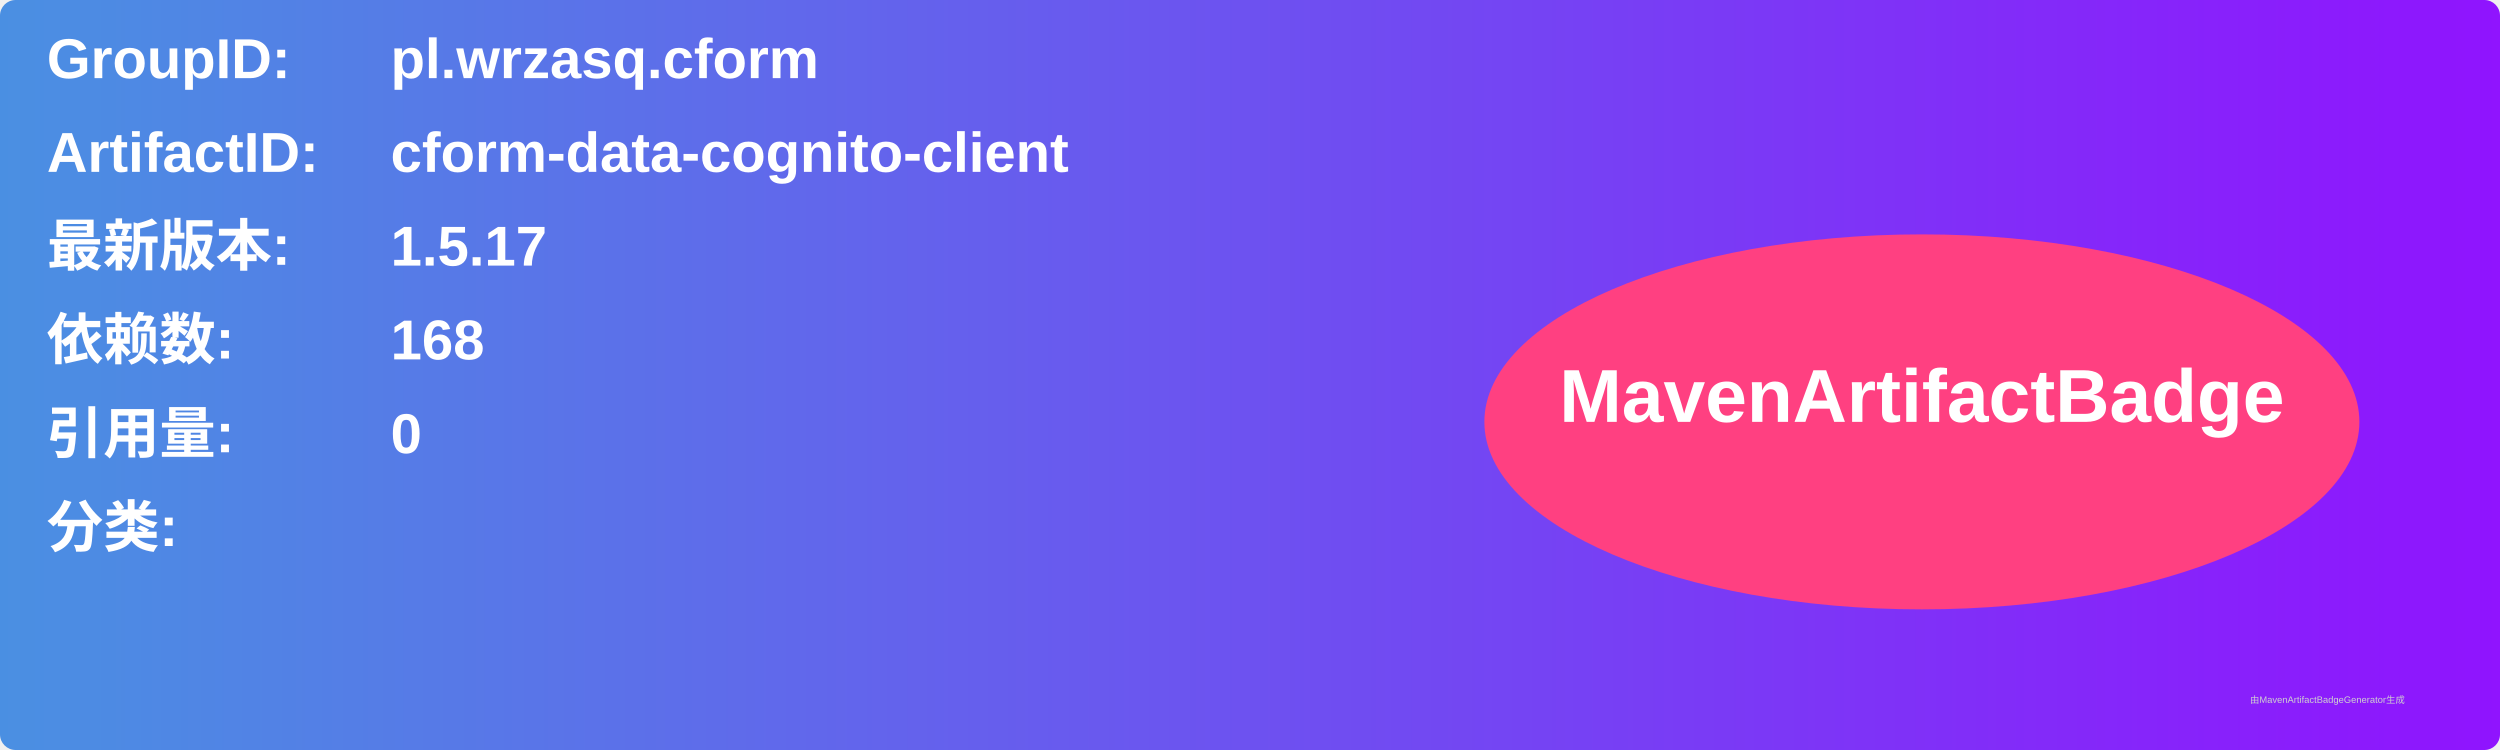
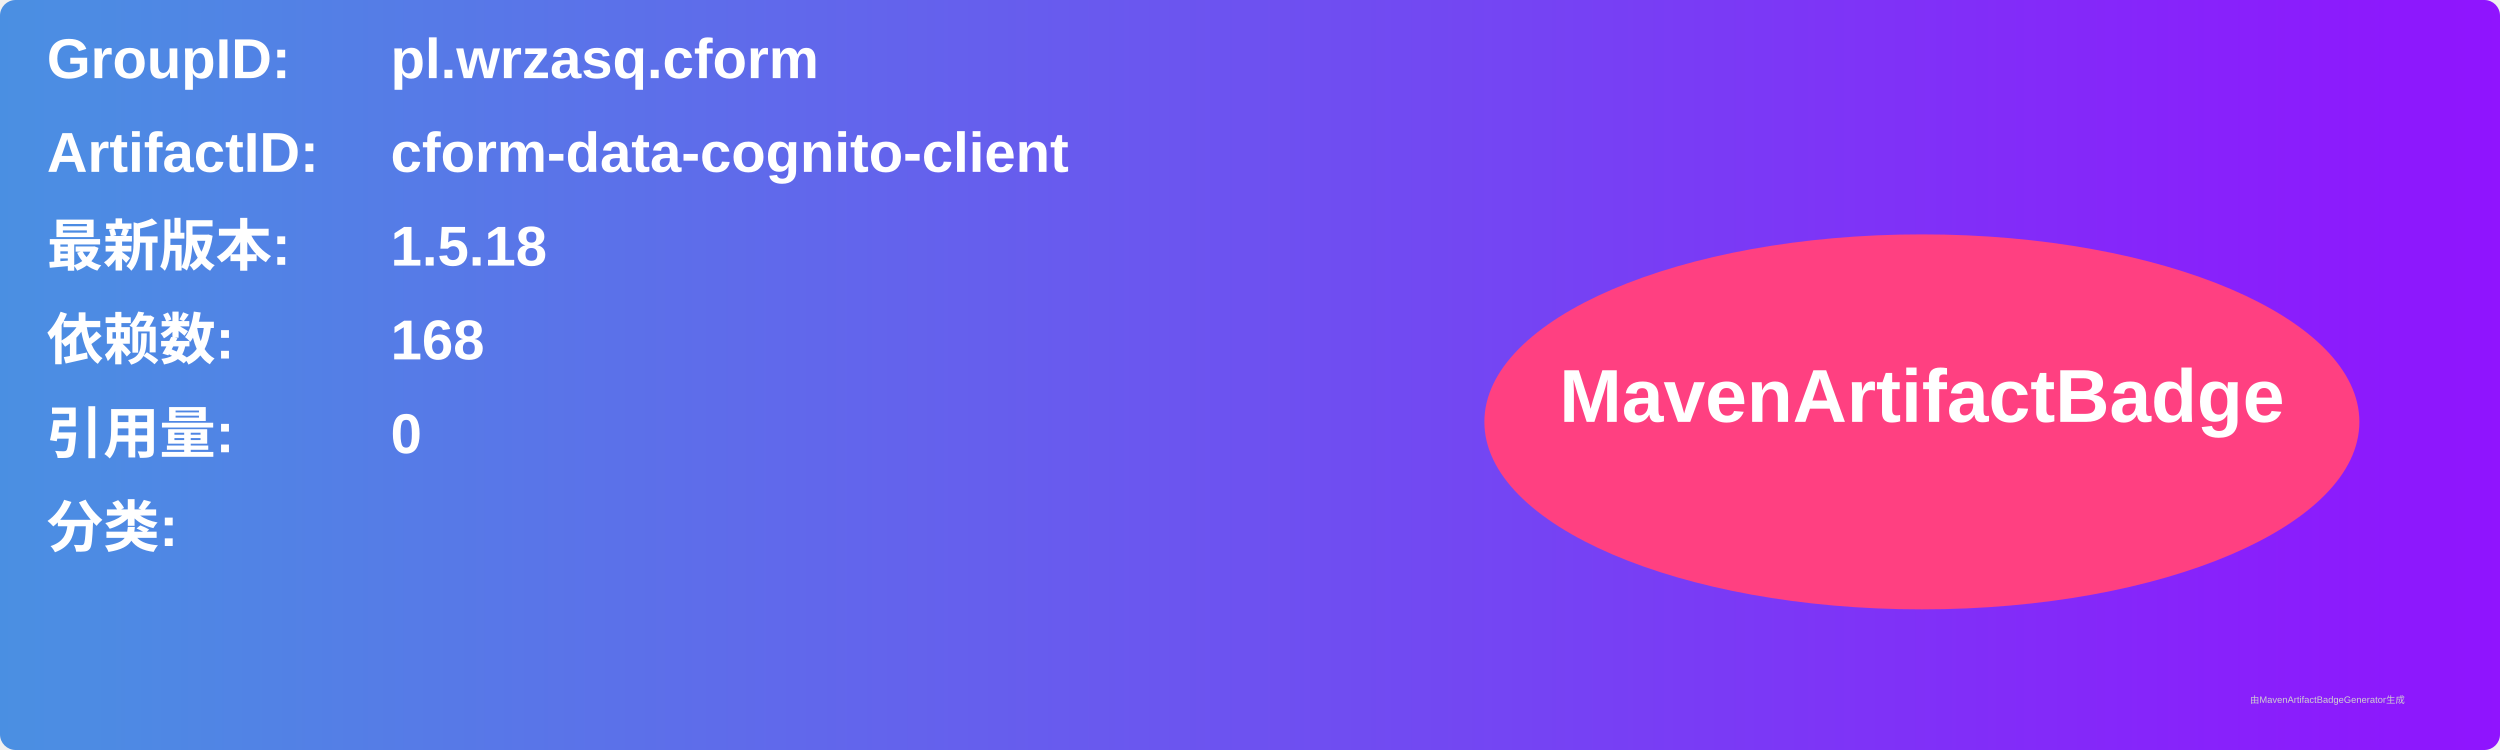
<svg xmlns="http://www.w3.org/2000/svg" width="800" height="240" viewBox="0 0 800 240">
  <linearGradient id="grad" x1="0%" y1="0%" x2="100%" y2="0%">
    <stop offset="0%" stop-color="#4a90e2" />
    <stop offset="100%" stop-color="#9013fe" />
  </linearGradient>
  <rect width="100%" height="100%" rx="5" ry="5" fill="url(#grad)" />
  <g transform="translate(15, 15)">
    <text x="0" y="10" font-family="Arial" font-size="18" fill="white" font-weight="bold" width="260">GroupID:</text>
    <text x="110" y="10" font-family="Arial" font-size="18" fill="white" font-weight="bold" width="460">pl.wrzasq.cform</text>
    <text x="0" y="40" font-family="Arial" font-size="18" fill="white" font-weight="bold" width="260">ArtifactID:</text>
    <text x="110" y="40" font-family="Arial" font-size="18" fill="white" font-weight="bold" width="460">cform-data-cognito-client</text>
    <text x="0" y="70" font-family="Arial" font-size="18" fill="white" font-weight="bold">最新版本:</text>
    <text x="110" y="70" font-family="Arial" font-size="18" fill="white" font-weight="bold">
-       <tspan font-weight="bold">1.5.17</tspan>
+       <tspan font-weight="bold">1.5.18</tspan>
    </text>
    <text x="0" y="100" font-family="Arial" font-size="18" fill="white" font-weight="bold">依赖数: </text>
    <text x="110" y="100" font-family="Arial" font-size="18" fill="white">
      <tspan font-weight="bold">168</tspan>
    </text>
    <text x="0" y="130" font-family="Arial" font-size="18" fill="white" font-weight="bold">引用量: </text>
    <text x="110" y="130" font-family="Arial" font-size="18" fill="white">
      <tspan font-weight="bold">0</tspan>
    </text>
    <text x="0" y="160" font-family="Arial" font-size="18" fill="white" font-weight="bold">分类:</text>
    <text x="10" y="190" font-family="Arial" font-size="10" fill="white">
      <tspan font-weight="bold" />
    </text>
    <ellipse cx="600" cy="120" rx="140" ry="60" fill="#ff4081" />
    <text x="600" y="120" text-anchor="middle" font-family="Arial" font-size="24" fill="white" font-weight="bold">MavenArtifactBadge</text>
  </g>
  <text x="720" y="225" font-family="Arial" font-size="3" fill="#d0d0d0">由MavenArtifactBadgeGenerator生成</text>
</svg>
